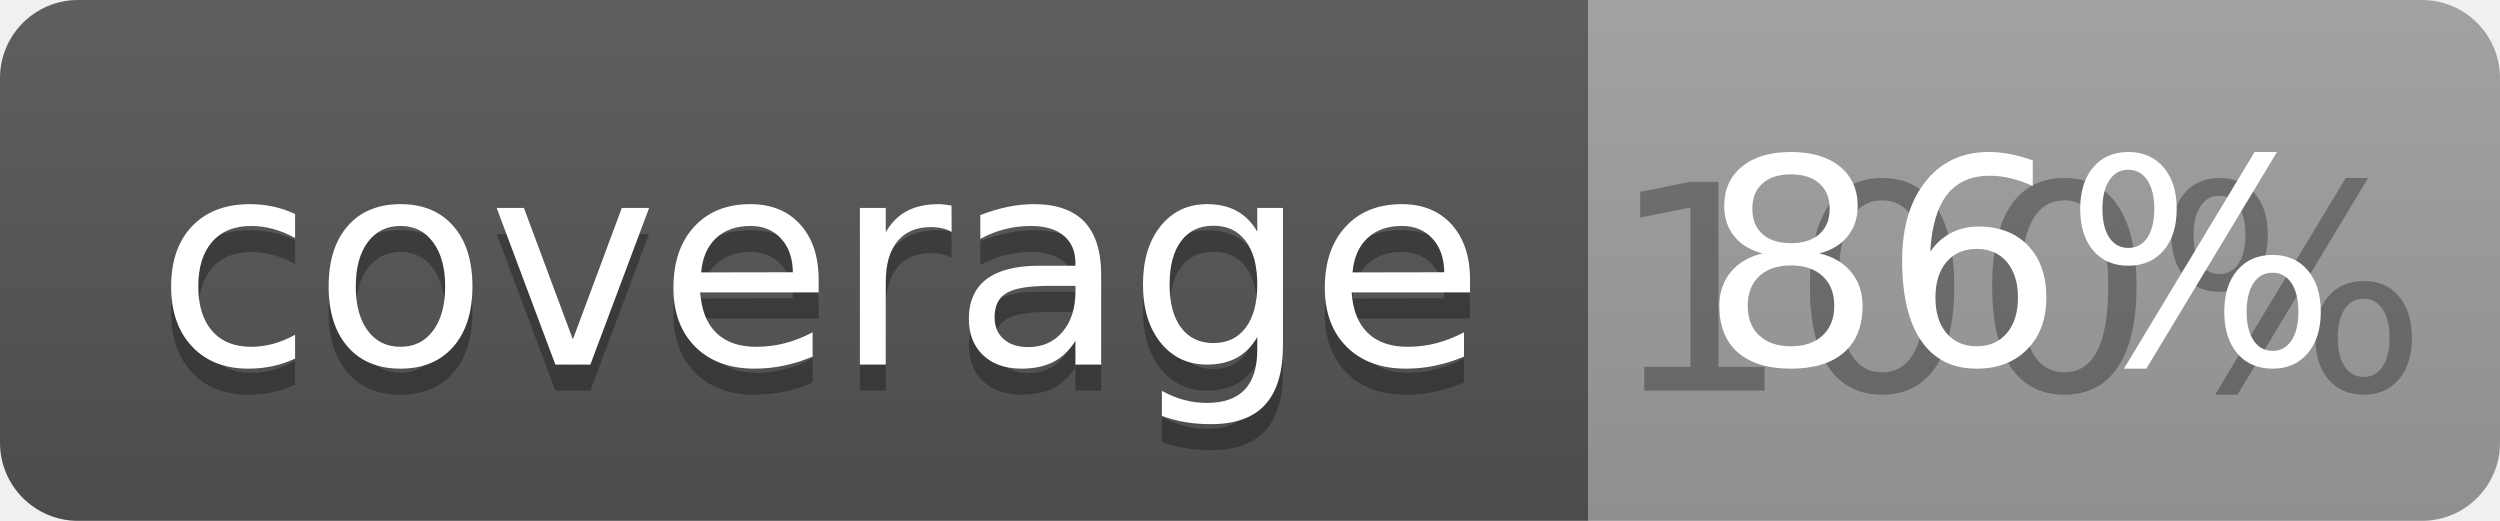
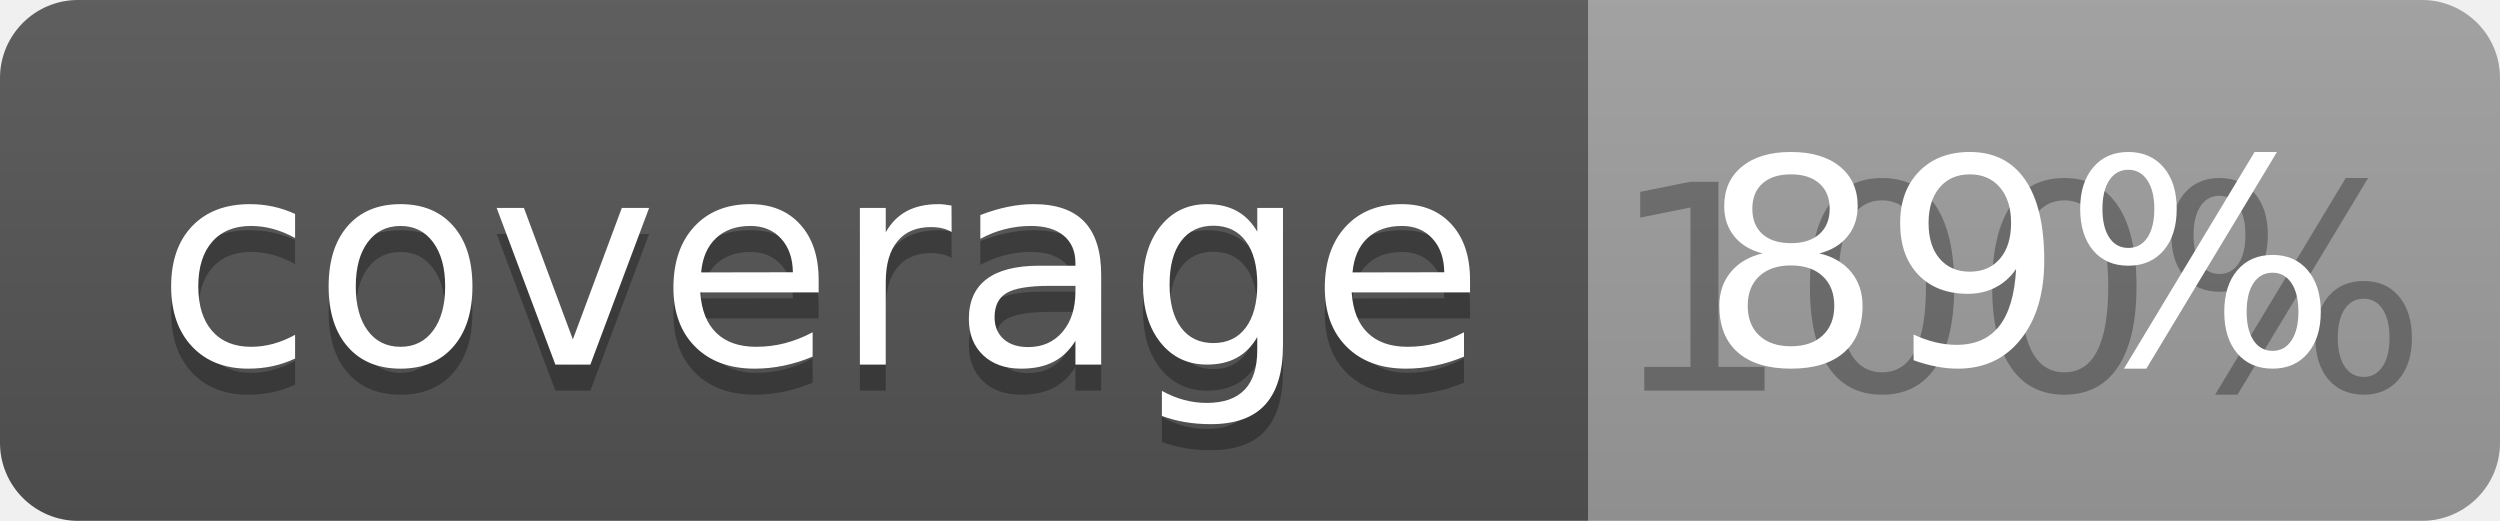
<svg xmlns="http://www.w3.org/2000/svg" width="96" height="20">
  <linearGradient id="b" x2="0" y2="100%">
    <stop offset="0" stop-color="#bbb" stop-opacity=".1" />
    <stop offset="1" stop-opacity=".1" />
  </linearGradient>
  <clipPath id="a">
    <rect width="96" height="20" rx="3" fill="#fff" />
  </clipPath>
  <g clip-path="url(#a)">
    <path fill="#555" d="M0 0h61v20H0z" />
    <path fill="#9F9F9F" d="M61 0h35v20H61z" />
    <path fill="url(#b)" d="M0 0h96v20H0z" />
  </g>
  <g fill="#fff" text-anchor="middle" font-family="DejaVu Sans,Verdana,Geneva,sans-serif" font-size="110">
    <text x="315" y="150" fill="#010101" fill-opacity=".3" transform="scale(.1)" textLength="510">coverage</text>
    <text x="315" y="140" transform="scale(.1)" textLength="510">coverage</text>
    <text x="775" y="150" fill="#010101" fill-opacity=".3" transform="scale(.1)" textLength="250">100%</text>
-     <text x="775" y="140" transform="scale(.1)" textLength="250">86%</text>
+     <text x="775" y="140" transform="scale(.1)" textLength="250">89%</text>
  </g>
</svg>
